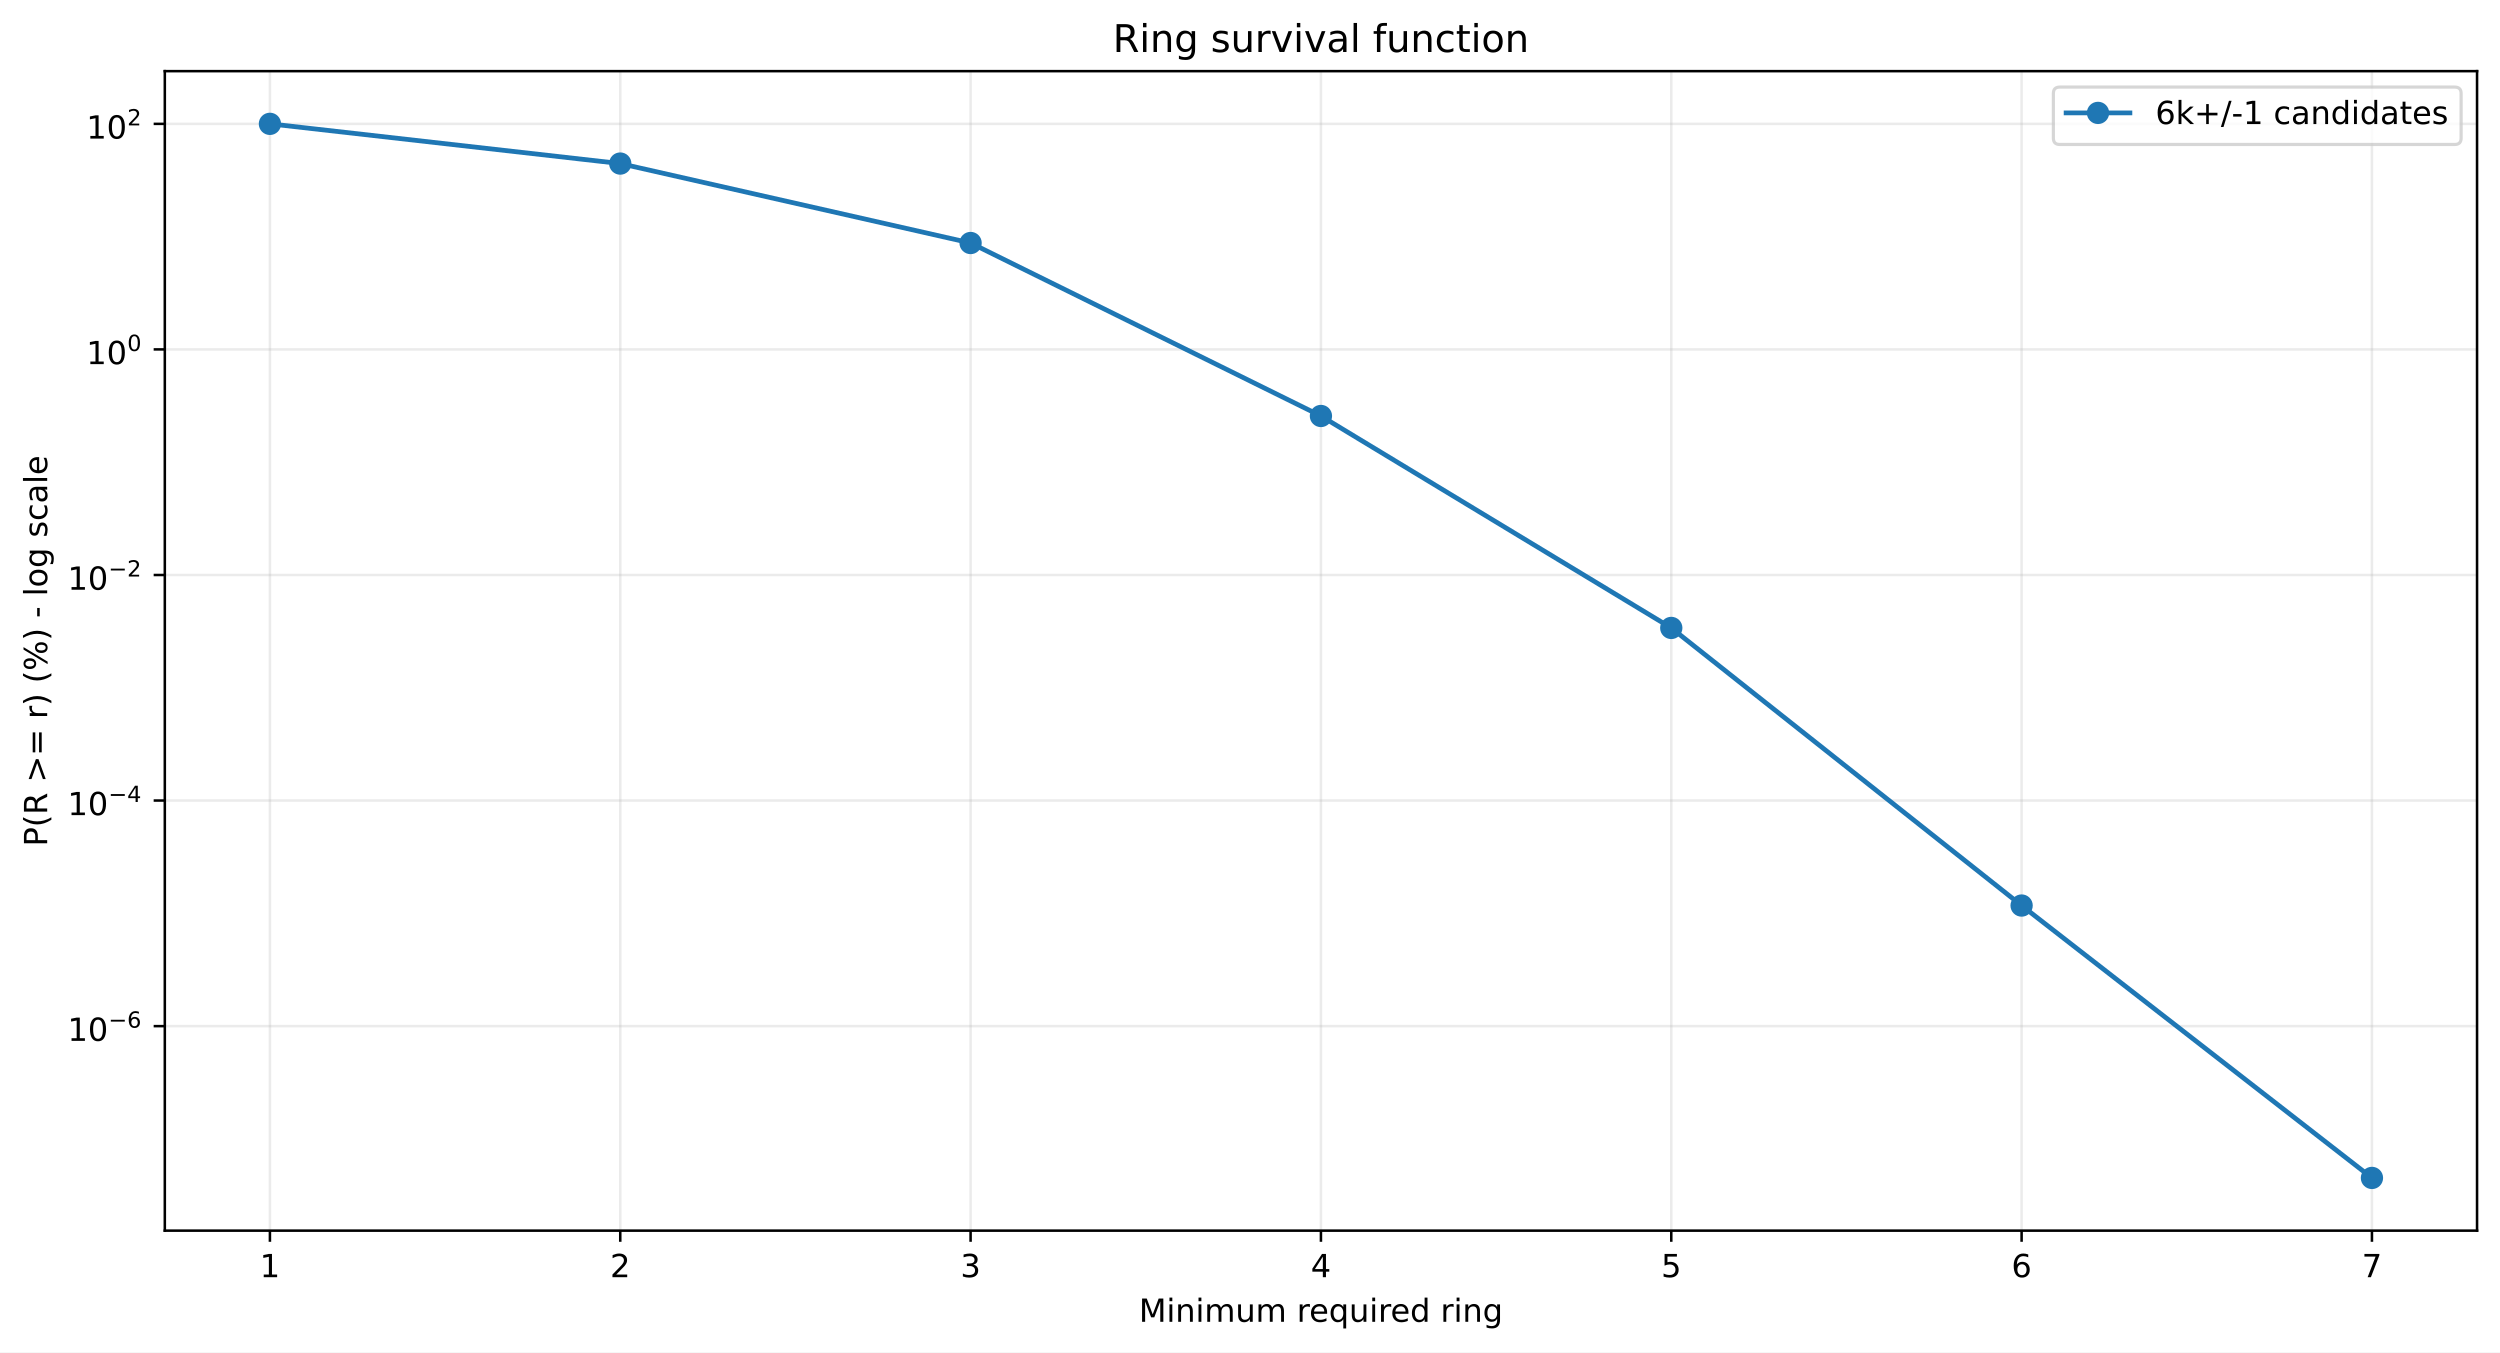
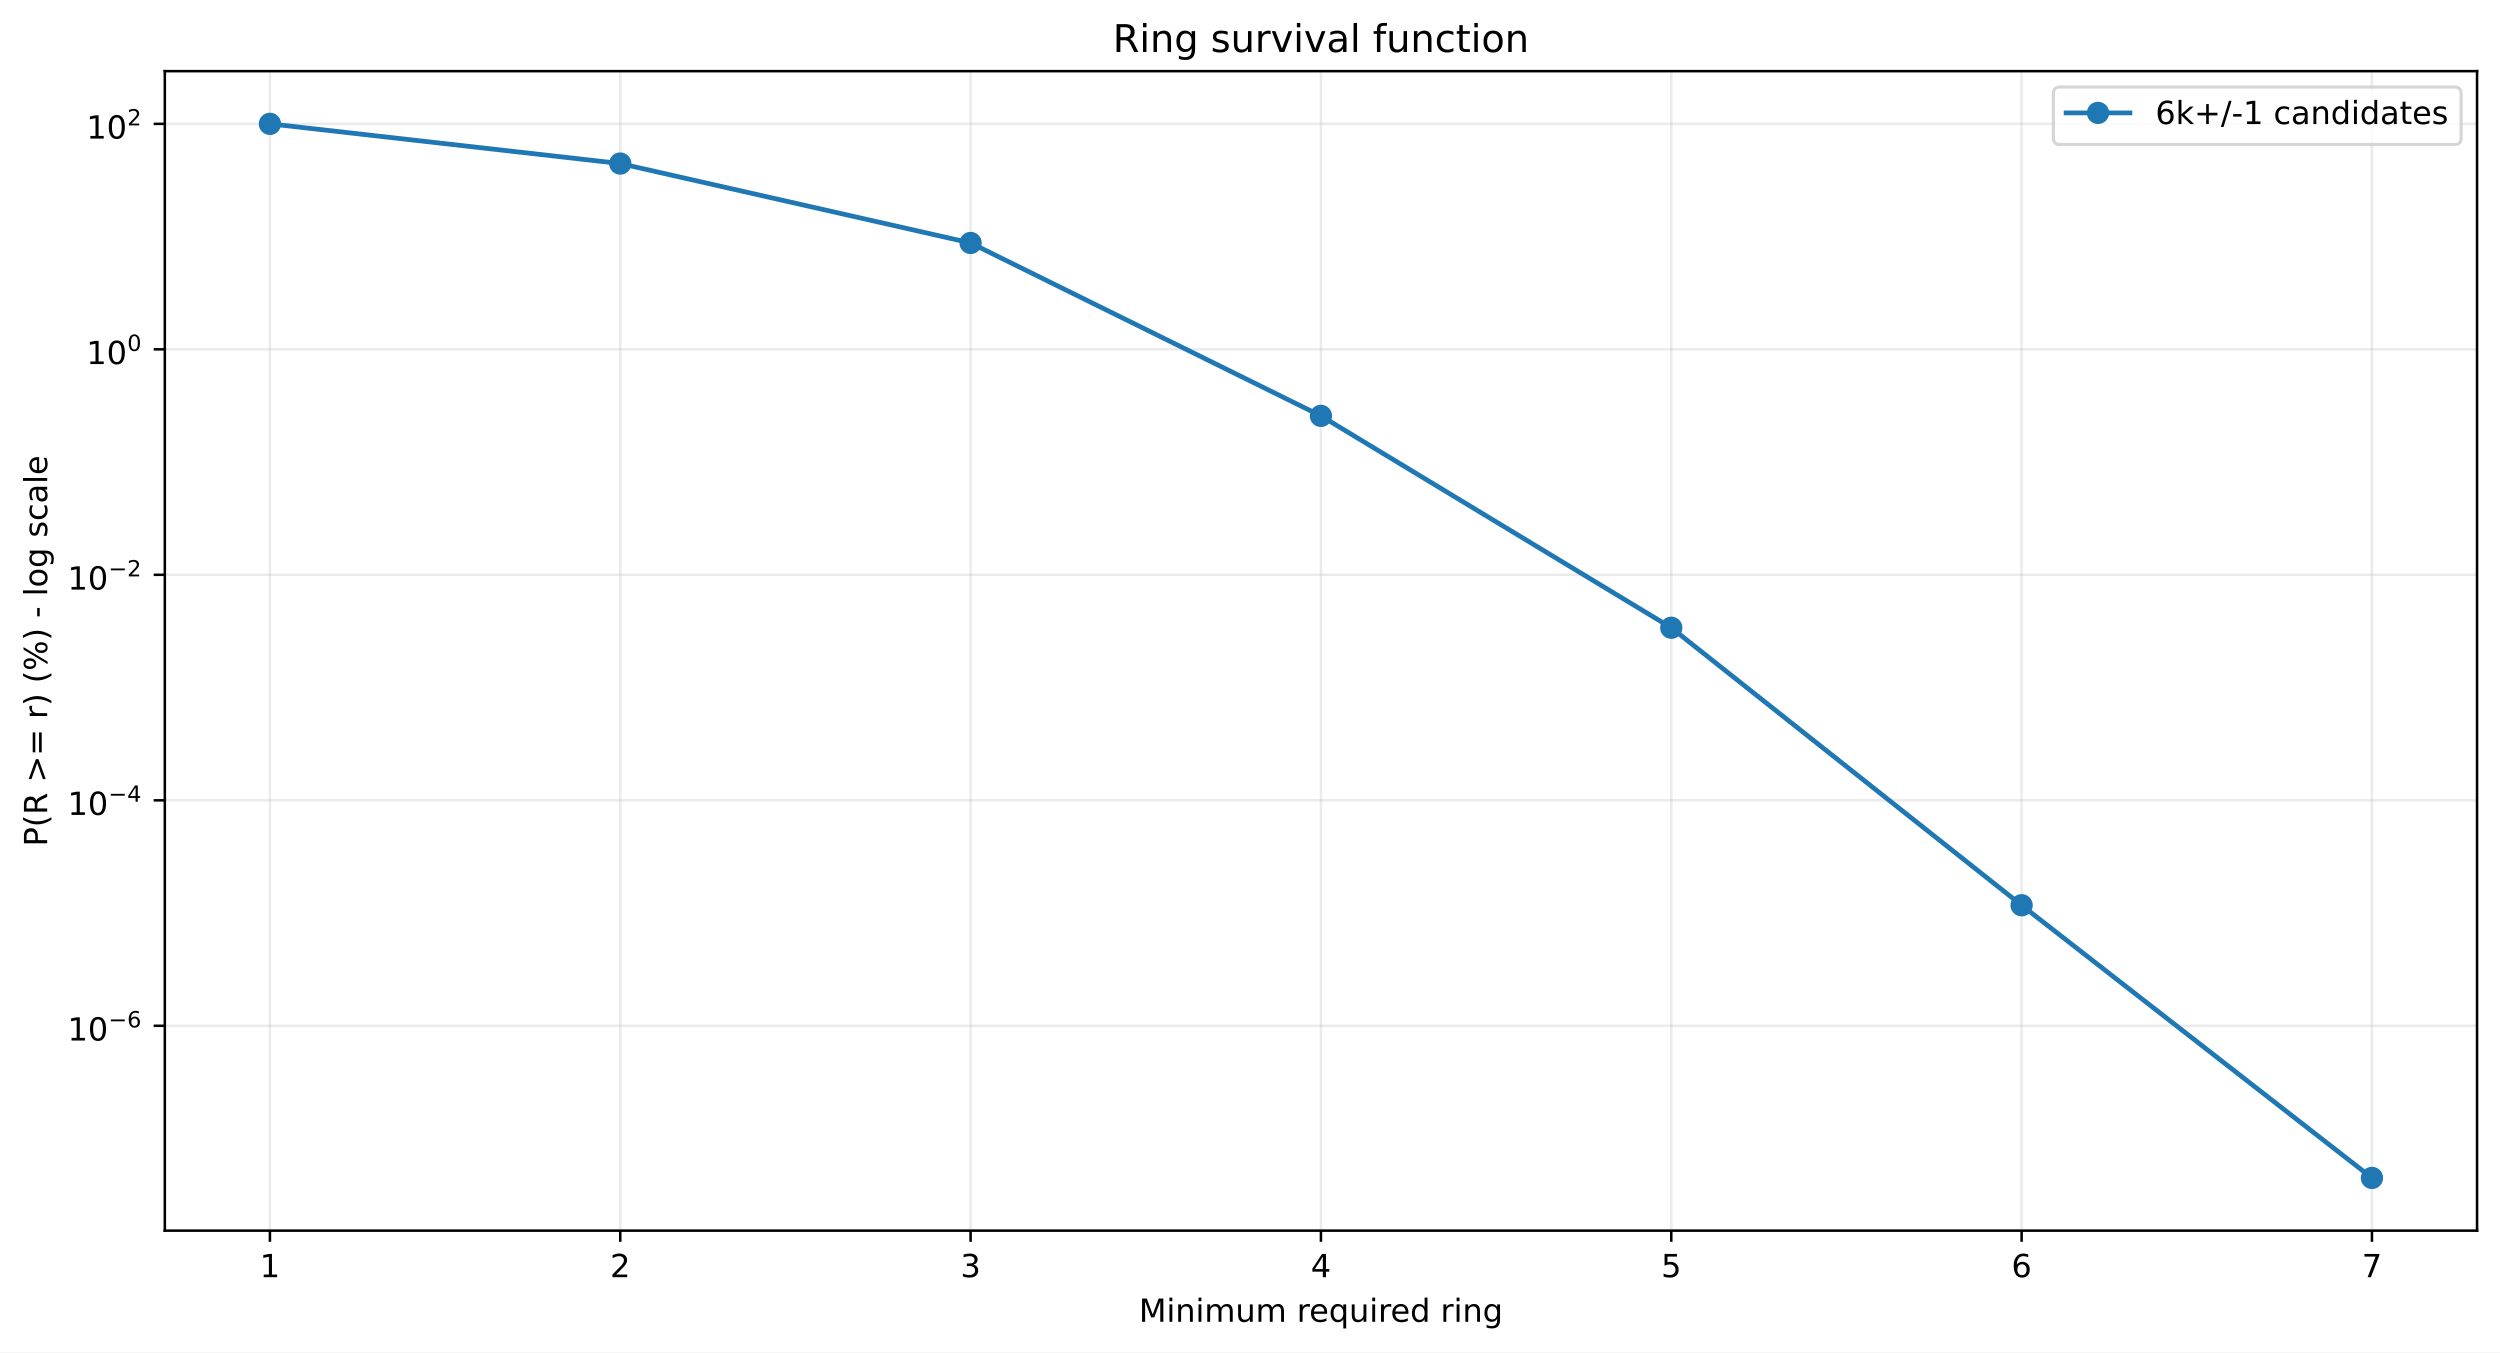
<svg xmlns="http://www.w3.org/2000/svg" xmlns:xlink="http://www.w3.org/1999/xlink" width="784.218pt" height="424.237pt" viewBox="0 0 784.218 424.237" version="1.1">
  <defs>
    <style type="text/css">*{stroke-linejoin: round; stroke-linecap: butt}</style>
  </defs>
  <g id="figure_1">
    <g id="patch_1">
      <path d="M 0 424.237  L 784.218 424.237  L 784.218 0  L 0 0  z " style="fill: #ffffff" />
    </g>
    <g id="axes_1">
      <g id="patch_2">
        <path d="M 51.701 386.036  L 777.018 386.036  L 777.018 22.318  L 51.701 22.318  z " style="fill: #ffffff" />
      </g>
      <g id="matplotlib.axis_1">
        <g id="xtick_1">
          <g id="line2d_1">
-             <path d="M 84.67 386.036  L 84.67 22.318  " clip-path="url(#p862780c902)" style="fill: none; stroke: #b0b0b0; stroke-opacity: 0.25; stroke-width: 0.8; stroke-linecap: square" />
+             <path d="M 84.67 386.036  L 84.67 22.318  " clip-path="url(#p11da88a8b2)" style="fill: none; stroke: #b0b0b0; stroke-opacity: 0.25; stroke-width: 0.8; stroke-linecap: square" />
          </g>
          <g id="line2d_2">
            <defs>
-               <path id="m7a3432bcb8" d="M 0 0  L 0 3.5  " style="stroke: #000000; stroke-width: 0.8" />
+               <path id="m9d808eaa3d" d="M 0 0  L 0 3.5  " style="stroke: #000000; stroke-width: 0.8" />
            </defs>
            <g>
-               <use xlink:href="#m7a3432bcb8" x="84.67" y="386.036" style="stroke: #000000; stroke-width: 0.8" />
+               <use xlink:href="#m9d808eaa3d" x="84.67" y="386.036" style="stroke: #000000; stroke-width: 0.8" />
            </g>
          </g>
          <g id="text_1">
            <g transform="translate(81.48852 400.6334) scale(0.1 -0.1)">
              <defs>
                <path id="DejaVuSans-14" d="M 794 531  L 1825 531  L 1825 4091  L 703 3866  L 703 4441  L 1819 4666  L 2450 4666  L 2450 531  L 3481 531  L 3481 0  L 794 0  L 794 531  z " transform="scale(0.015625)" />
              </defs>
              <use xlink:href="#DejaVuSans-14" />
            </g>
          </g>
        </g>
        <g id="xtick_2">
          <g id="line2d_3">
-             <path d="M 194.566 386.036  L 194.566 22.318  " clip-path="url(#p862780c902)" style="fill: none; stroke: #b0b0b0; stroke-opacity: 0.25; stroke-width: 0.8; stroke-linecap: square" />
+             <path d="M 194.566 386.036  L 194.566 22.318  " clip-path="url(#p11da88a8b2)" style="fill: none; stroke: #b0b0b0; stroke-opacity: 0.25; stroke-width: 0.8; stroke-linecap: square" />
          </g>
          <g id="line2d_4">
            <g>
-               <use xlink:href="#m7a3432bcb8" x="194.566" y="386.036" style="stroke: #000000; stroke-width: 0.8" />
+               <use xlink:href="#m9d808eaa3d" x="194.566" y="386.036" style="stroke: #000000; stroke-width: 0.8" />
            </g>
          </g>
          <g id="text_2">
            <g transform="translate(191.3851 400.6334) scale(0.1 -0.1)">
              <defs>
                <path id="DejaVuSans-15" d="M 1228 531  L 3431 531  L 3431 0  L 469 0  L 469 531  Q 828 903 1448 1529  Q 2069 2156 2228 2338  Q 2531 2678 2651 2914  Q 2772 3150 2772 3378  Q 2772 3750 2511 3984  Q 2250 4219 1831 4219  Q 1534 4219 1204 4116  Q 875 4013 500 3803  L 500 4441  Q 881 4594 1212 4672  Q 1544 4750 1819 4750  Q 2544 4750 2975 4387  Q 3406 4025 3406 3419  Q 3406 3131 3298 2873  Q 3191 2616 2906 2266  Q 2828 2175 2409 1742  Q 1991 1309 1228 531  z " transform="scale(0.015625)" />
              </defs>
              <use xlink:href="#DejaVuSans-15" />
            </g>
          </g>
        </g>
        <g id="xtick_3">
          <g id="line2d_5">
-             <path d="M 304.463 386.036  L 304.463 22.318  " clip-path="url(#p862780c902)" style="fill: none; stroke: #b0b0b0; stroke-opacity: 0.25; stroke-width: 0.8; stroke-linecap: square" />
+             <path d="M 304.463 386.036  L 304.463 22.318  " clip-path="url(#p11da88a8b2)" style="fill: none; stroke: #b0b0b0; stroke-opacity: 0.25; stroke-width: 0.8; stroke-linecap: square" />
          </g>
          <g id="line2d_6">
            <g>
-               <use xlink:href="#m7a3432bcb8" x="304.463" y="386.036" style="stroke: #000000; stroke-width: 0.8" />
+               <use xlink:href="#m9d808eaa3d" x="304.463" y="386.036" style="stroke: #000000; stroke-width: 0.8" />
            </g>
          </g>
          <g id="text_3">
            <g transform="translate(301.2817 400.6334) scale(0.1 -0.1)">
              <defs>
                <path id="DejaVuSans-16" d="M 2597 2516  Q 3050 2419 3304 2112  Q 3559 1806 3559 1356  Q 3559 666 3084 287  Q 2609 -91 1734 -91  Q 1441 -91 1130 -33  Q 819 25 488 141  L 488 750  Q 750 597 1062 519  Q 1375 441 1716 441  Q 2309 441 2620 675  Q 2931 909 2931 1356  Q 2931 1769 2642 2001  Q 2353 2234 1838 2234  L 1294 2234  L 1294 2753  L 1863 2753  Q 2328 2753 2575 2939  Q 2822 3125 2822 3475  Q 2822 3834 2567 4026  Q 2313 4219 1838 4219  Q 1578 4219 1281 4162  Q 984 4106 628 3988  L 628 4550  Q 988 4650 1302 4700  Q 1616 4750 1894 4750  Q 2613 4750 3031 4423  Q 3450 4097 3450 3541  Q 3450 3153 3228 2886  Q 3006 2619 2597 2516  z " transform="scale(0.015625)" />
              </defs>
              <use xlink:href="#DejaVuSans-16" />
            </g>
          </g>
        </g>
        <g id="xtick_4">
          <g id="line2d_7">
-             <path d="M 414.36 386.036  L 414.36 22.318  " clip-path="url(#p862780c902)" style="fill: none; stroke: #b0b0b0; stroke-opacity: 0.25; stroke-width: 0.8; stroke-linecap: square" />
+             <path d="M 414.36 386.036  L 414.36 22.318  " clip-path="url(#p11da88a8b2)" style="fill: none; stroke: #b0b0b0; stroke-opacity: 0.25; stroke-width: 0.8; stroke-linecap: square" />
          </g>
          <g id="line2d_8">
            <g>
-               <use xlink:href="#m7a3432bcb8" x="414.36" y="386.036" style="stroke: #000000; stroke-width: 0.8" />
+               <use xlink:href="#m9d808eaa3d" x="414.36" y="386.036" style="stroke: #000000; stroke-width: 0.8" />
            </g>
          </g>
          <g id="text_4">
            <g transform="translate(411.1784 400.6334) scale(0.1 -0.1)">
              <defs>
                <path id="DejaVuSans-17" d="M 2419 4116  L 825 1625  L 2419 1625  L 2419 4116  z M 2253 4666  L 3047 4666  L 3047 1625  L 3713 1625  L 3713 1100  L 3047 1100  L 3047 0  L 2419 0  L 2419 1100  L 313 1100  L 313 1709  L 2253 4666  z " transform="scale(0.015625)" />
              </defs>
              <use xlink:href="#DejaVuSans-17" />
            </g>
          </g>
        </g>
        <g id="xtick_5">
          <g id="line2d_9">
-             <path d="M 524.256 386.036  L 524.256 22.318  " clip-path="url(#p862780c902)" style="fill: none; stroke: #b0b0b0; stroke-opacity: 0.25; stroke-width: 0.8; stroke-linecap: square" />
+             <path d="M 524.256 386.036  L 524.256 22.318  " clip-path="url(#p11da88a8b2)" style="fill: none; stroke: #b0b0b0; stroke-opacity: 0.25; stroke-width: 0.8; stroke-linecap: square" />
          </g>
          <g id="line2d_10">
            <g>
-               <use xlink:href="#m7a3432bcb8" x="524.256" y="386.036" style="stroke: #000000; stroke-width: 0.8" />
+               <use xlink:href="#m9d808eaa3d" x="524.256" y="386.036" style="stroke: #000000; stroke-width: 0.8" />
            </g>
          </g>
          <g id="text_5">
            <g transform="translate(521.075 400.6334) scale(0.1 -0.1)">
              <defs>
                <path id="DejaVuSans-18" d="M 691 4666  L 3169 4666  L 3169 4134  L 1269 4134  L 1269 2991  Q 1406 3038 1543 3061  Q 1681 3084 1819 3084  Q 2600 3084 3056 2656  Q 3513 2228 3513 1497  Q 3513 744 3044 326  Q 2575 -91 1722 -91  Q 1428 -91 1123 -41  Q 819 9 494 109  L 494 744  Q 775 591 1075 516  Q 1375 441 1709 441  Q 2250 441 2565 725  Q 2881 1009 2881 1497  Q 2881 1984 2565 2268  Q 2250 2553 1709 2553  Q 1456 2553 1204 2497  Q 953 2441 691 2322  L 691 4666  z " transform="scale(0.015625)" />
              </defs>
              <use xlink:href="#DejaVuSans-18" />
            </g>
          </g>
        </g>
        <g id="xtick_6">
          <g id="line2d_11">
-             <path d="M 634.153 386.036  L 634.153 22.318  " clip-path="url(#p862780c902)" style="fill: none; stroke: #b0b0b0; stroke-opacity: 0.25; stroke-width: 0.8; stroke-linecap: square" />
+             <path d="M 634.153 386.036  L 634.153 22.318  " clip-path="url(#p11da88a8b2)" style="fill: none; stroke: #b0b0b0; stroke-opacity: 0.25; stroke-width: 0.8; stroke-linecap: square" />
          </g>
          <g id="line2d_12">
            <g>
-               <use xlink:href="#m7a3432bcb8" x="634.153" y="386.036" style="stroke: #000000; stroke-width: 0.8" />
+               <use xlink:href="#m9d808eaa3d" x="634.153" y="386.036" style="stroke: #000000; stroke-width: 0.8" />
            </g>
          </g>
          <g id="text_6">
            <g transform="translate(630.9716 400.6334) scale(0.1 -0.1)">
              <defs>
                <path id="DejaVuSans-19" d="M 2113 2584  Q 1688 2584 1439 2293  Q 1191 2003 1191 1497  Q 1191 994 1439 701  Q 1688 409 2113 409  Q 2538 409 2786 701  Q 3034 994 3034 1497  Q 3034 2003 2786 2293  Q 2538 2584 2113 2584  z M 3366 4563  L 3366 3988  Q 3128 4100 2886 4159  Q 2644 4219 2406 4219  Q 1781 4219 1451 3797  Q 1122 3375 1075 2522  Q 1259 2794 1537 2939  Q 1816 3084 2150 3084  Q 2853 3084 3261 2657  Q 3669 2231 3669 1497  Q 3669 778 3244 343  Q 2819 -91 2113 -91  Q 1303 -91 875 529  Q 447 1150 447 2328  Q 447 3434 972 4092  Q 1497 4750 2381 4750  Q 2619 4750 2861 4703  Q 3103 4656 3366 4563  z " transform="scale(0.015625)" />
              </defs>
              <use xlink:href="#DejaVuSans-19" />
            </g>
          </g>
        </g>
        <g id="xtick_7">
          <g id="line2d_13">
-             <path d="M 744.049 386.036  L 744.049 22.318  " clip-path="url(#p862780c902)" style="fill: none; stroke: #b0b0b0; stroke-opacity: 0.25; stroke-width: 0.8; stroke-linecap: square" />
+             <path d="M 744.049 386.036  L 744.049 22.318  " clip-path="url(#p11da88a8b2)" style="fill: none; stroke: #b0b0b0; stroke-opacity: 0.25; stroke-width: 0.8; stroke-linecap: square" />
          </g>
          <g id="line2d_14">
            <g>
-               <use xlink:href="#m7a3432bcb8" x="744.049" y="386.036" style="stroke: #000000; stroke-width: 0.8" />
+               <use xlink:href="#m9d808eaa3d" x="744.049" y="386.036" style="stroke: #000000; stroke-width: 0.8" />
            </g>
          </g>
          <g id="text_7">
            <g transform="translate(740.8682 400.6334) scale(0.1 -0.1)">
              <defs>
                <path id="DejaVuSans-1a" d="M 525 4666  L 3525 4666  L 3525 4397  L 1831 0  L 1172 0  L 2766 4134  L 525 4134  L 525 4666  z " transform="scale(0.015625)" />
              </defs>
              <use xlink:href="#DejaVuSans-1a" />
            </g>
          </g>
        </g>
        <g id="text_8">
          <g transform="translate(357.2737 414.6342) scale(0.1 -0.1)">
            <defs>
              <path id="DejaVuSans-30" d="M 628 4666  L 1569 4666  L 2759 1491  L 3956 4666  L 4897 4666  L 4897 0  L 4281 0  L 4281 4097  L 3078 897  L 2444 897  L 1241 4097  L 1241 0  L 628 0  L 628 4666  z " transform="scale(0.015625)" />
              <path id="DejaVuSans-4c" d="M 603 3500  L 1178 3500  L 1178 0  L 603 0  L 603 3500  z M 603 4863  L 1178 4863  L 1178 4134  L 603 4134  L 603 4863  z " transform="scale(0.015625)" />
              <path id="DejaVuSans-51" d="M 3513 2113  L 3513 0  L 2938 0  L 2938 2094  Q 2938 2591 2744 2837  Q 2550 3084 2163 3084  Q 1697 3084 1428 2787  Q 1159 2491 1159 1978  L 1159 0  L 581 0  L 581 3500  L 1159 3500  L 1159 2956  Q 1366 3272 1645 3428  Q 1925 3584 2291 3584  Q 2894 3584 3203 3211  Q 3513 2838 3513 2113  z " transform="scale(0.015625)" />
              <path id="DejaVuSans-50" d="M 3328 2828  Q 3544 3216 3844 3400  Q 4144 3584 4550 3584  Q 5097 3584 5394 3201  Q 5691 2819 5691 2113  L 5691 0  L 5113 0  L 5113 2094  Q 5113 2597 4934 2840  Q 4756 3084 4391 3084  Q 3944 3084 3684 2787  Q 3425 2491 3425 1978  L 3425 0  L 2847 0  L 2847 2094  Q 2847 2600 2669 2842  Q 2491 3084 2119 3084  Q 1678 3084 1418 2786  Q 1159 2488 1159 1978  L 1159 0  L 581 0  L 581 3500  L 1159 3500  L 1159 2956  Q 1356 3278 1631 3431  Q 1906 3584 2284 3584  Q 2666 3584 2933 3390  Q 3200 3197 3328 2828  z " transform="scale(0.015625)" />
              <path id="DejaVuSans-58" d="M 544 1381  L 544 3500  L 1119 3500  L 1119 1403  Q 1119 906 1312 657  Q 1506 409 1894 409  Q 2359 409 2629 706  Q 2900 1003 2900 1516  L 2900 3500  L 3475 3500  L 3475 0  L 2900 0  L 2900 538  Q 2691 219 2414 64  Q 2138 -91 1772 -91  Q 1169 -91 856 284  Q 544 659 544 1381  z M 1991 3584  L 1991 3584  z " transform="scale(0.015625)" />
              <path id="DejaVuSans-3" transform="scale(0.015625)" />
              <path id="DejaVuSans-55" d="M 2631 2963  Q 2534 3019 2420 3045  Q 2306 3072 2169 3072  Q 1681 3072 1420 2755  Q 1159 2438 1159 1844  L 1159 0  L 581 0  L 581 3500  L 1159 3500  L 1159 2956  Q 1341 3275 1631 3429  Q 1922 3584 2338 3584  Q 2397 3584 2469 3576  Q 2541 3569 2628 3553  L 2631 2963  z " transform="scale(0.015625)" />
              <path id="DejaVuSans-48" d="M 3597 1894  L 3597 1613  L 953 1613  Q 991 1019 1311 708  Q 1631 397 2203 397  Q 2534 397 2845 478  Q 3156 559 3463 722  L 3463 178  Q 3153 47 2828 -22  Q 2503 -91 2169 -91  Q 1331 -91 842 396  Q 353 884 353 1716  Q 353 2575 817 3079  Q 1281 3584 2069 3584  Q 2775 3584 3186 3129  Q 3597 2675 3597 1894  z M 3022 2063  Q 3016 2534 2758 2815  Q 2500 3097 2075 3097  Q 1594 3097 1305 2825  Q 1016 2553 972 2059  L 3022 2063  z " transform="scale(0.015625)" />
              <path id="DejaVuSans-54" d="M 947 1747  Q 947 1113 1208 752  Q 1469 391 1925 391  Q 2381 391 2643 752  Q 2906 1113 2906 1747  Q 2906 2381 2643 2742  Q 2381 3103 1925 3103  Q 1469 3103 1208 2742  Q 947 2381 947 1747  z M 2906 525  Q 2725 213 2448 61  Q 2172 -91 1784 -91  Q 1150 -91 751 415  Q 353 922 353 1747  Q 353 2572 751 3078  Q 1150 3584 1784 3584  Q 2172 3584 2448 3432  Q 2725 3281 2906 2969  L 2906 3500  L 3481 3500  L 3481 -1331  L 2906 -1331  L 2906 525  z " transform="scale(0.015625)" />
              <path id="DejaVuSans-47" d="M 2906 2969  L 2906 4863  L 3481 4863  L 3481 0  L 2906 0  L 2906 525  Q 2725 213 2448 61  Q 2172 -91 1784 -91  Q 1150 -91 751 415  Q 353 922 353 1747  Q 353 2572 751 3078  Q 1150 3584 1784 3584  Q 2172 3584 2448 3432  Q 2725 3281 2906 2969  z M 947 1747  Q 947 1113 1208 752  Q 1469 391 1925 391  Q 2381 391 2643 752  Q 2906 1113 2906 1747  Q 2906 2381 2643 2742  Q 2381 3103 1925 3103  Q 1469 3103 1208 2742  Q 947 2381 947 1747  z " transform="scale(0.015625)" />
              <path id="DejaVuSans-4a" d="M 2906 1791  Q 2906 2416 2648 2759  Q 2391 3103 1925 3103  Q 1463 3103 1205 2759  Q 947 2416 947 1791  Q 947 1169 1205 825  Q 1463 481 1925 481  Q 2391 481 2648 825  Q 2906 1169 2906 1791  z M 3481 434  Q 3481 -459 3084 -895  Q 2688 -1331 1869 -1331  Q 1566 -1331 1297 -1286  Q 1028 -1241 775 -1147  L 775 -588  Q 1028 -725 1275 -790  Q 1522 -856 1778 -856  Q 2344 -856 2625 -561  Q 2906 -266 2906 331  L 2906 616  Q 2728 306 2450 153  Q 2172 0 1784 0  Q 1141 0 747 490  Q 353 981 353 1791  Q 353 2603 747 3093  Q 1141 3584 1784 3584  Q 2172 3584 2450 3431  Q 2728 3278 2906 2969  L 2906 3500  L 3481 3500  L 3481 434  z " transform="scale(0.015625)" />
            </defs>
            <use xlink:href="#DejaVuSans-30" />
            <use xlink:href="#DejaVuSans-4c" transform="translate(86.28125 0)" />
            <use xlink:href="#DejaVuSans-51" transform="translate(114.0625 0)" />
            <use xlink:href="#DejaVuSans-4c" transform="translate(177.4375 0)" />
            <use xlink:href="#DejaVuSans-50" transform="translate(205.2188 0)" />
            <use xlink:href="#DejaVuSans-58" transform="translate(302.625 0)" />
            <use xlink:href="#DejaVuSans-50" transform="translate(366 0)" />
            <use xlink:href="#DejaVuSans-3" transform="translate(463.4062 0)" />
            <use xlink:href="#DejaVuSans-55" transform="translate(495.1875 0)" />
            <use xlink:href="#DejaVuSans-48" transform="translate(534.0938 0)" />
            <use xlink:href="#DejaVuSans-54" transform="translate(595.625 0)" />
            <use xlink:href="#DejaVuSans-58" transform="translate(659.1094 0)" />
            <use xlink:href="#DejaVuSans-4c" transform="translate(722.4844 0)" />
            <use xlink:href="#DejaVuSans-55" transform="translate(750.2656 0)" />
            <use xlink:href="#DejaVuSans-48" transform="translate(789.1719 0)" />
            <use xlink:href="#DejaVuSans-47" transform="translate(850.7031 0)" />
            <use xlink:href="#DejaVuSans-3" transform="translate(914.1875 0)" />
            <use xlink:href="#DejaVuSans-55" transform="translate(945.9688 0)" />
            <use xlink:href="#DejaVuSans-4c" transform="translate(987.0781 0)" />
            <use xlink:href="#DejaVuSans-51" transform="translate(1014.859 0)" />
            <use xlink:href="#DejaVuSans-4a" transform="translate(1078.234 0)" />
          </g>
        </g>
      </g>
      <g id="matplotlib.axis_2">
        <g id="ytick_1">
          <g id="line2d_15">
-             <path d="M 51.701 321.878  L 777.018 321.878  " clip-path="url(#p862780c902)" style="fill: none; stroke: #b0b0b0; stroke-opacity: 0.25; stroke-width: 0.8; stroke-linecap: square" />
+             <path d="M 51.701 321.779  L 777.018 321.779  " clip-path="url(#p11da88a8b2)" style="fill: none; stroke: #b0b0b0; stroke-opacity: 0.25; stroke-width: 0.8; stroke-linecap: square" />
          </g>
          <g id="line2d_16">
            <defs>
-               <path id="m0102961bd1" d="M 0 0  L -3.5 0  " style="stroke: #000000; stroke-width: 0.8" />
+               <path id="mb562bc1700" d="M 0 0  L -3.5 0  " style="stroke: #000000; stroke-width: 0.8" />
            </defs>
            <g>
-               <use xlink:href="#m0102961bd1" x="51.701" y="321.878" style="stroke: #000000; stroke-width: 0.8" />
+               <use xlink:href="#mb562bc1700" x="51.701" y="321.779" style="stroke: #000000; stroke-width: 0.8" />
            </g>
          </g>
          <g id="text_9">
-             <g transform="translate(21.20078 326.5775) scale(0.1 -0.1)">
+             <g transform="translate(21.20078 326.4793) scale(0.1 -0.1)">
              <defs>
                <path id="DejaVuSans-13" d="M 2034 4250  Q 1547 4250 1301 3770  Q 1056 3291 1056 2328  Q 1056 1369 1301 889  Q 1547 409 2034 409  Q 2525 409 2770 889  Q 3016 1369 3016 2328  Q 3016 3291 2770 3770  Q 2525 4250 2034 4250  z M 2034 4750  Q 2819 4750 3233 4129  Q 3647 3509 3647 2328  Q 3647 1150 3233 529  Q 2819 -91 2034 -91  Q 1250 -91 836 529  Q 422 1150 422 2328  Q 422 3509 836 4129  Q 1250 4750 2034 4750  z " transform="scale(0.015625)" />
                <path id="DejaVuSans-c9c" d="M 678 2272  L 4684 2272  L 4684 1741  L 678 1741  L 678 2272  z " transform="scale(0.015625)" />
              </defs>
              <use xlink:href="#DejaVuSans-14" transform="translate(0 0.746875)" />
              <use xlink:href="#DejaVuSans-13" transform="translate(63.62305 0.746875)" />
              <use xlink:href="#DejaVuSans-c9c" transform="translate(128.2031 42.04688) scale(0.7)" />
              <use xlink:href="#DejaVuSans-19" transform="translate(186.8555 42.04688) scale(0.7)" />
            </g>
          </g>
        </g>
        <g id="ytick_2">
          <g id="line2d_17">
-             <path d="M 51.701 251.121  L 777.018 251.121  " clip-path="url(#p862780c902)" style="fill: none; stroke: #b0b0b0; stroke-opacity: 0.25; stroke-width: 0.8; stroke-linecap: square" />
+             <path d="M 51.701 251.047  L 777.018 251.047  " clip-path="url(#p11da88a8b2)" style="fill: none; stroke: #b0b0b0; stroke-opacity: 0.25; stroke-width: 0.8; stroke-linecap: square" />
          </g>
          <g id="line2d_18">
            <g>
-               <use xlink:href="#m0102961bd1" x="51.701" y="251.121" style="stroke: #000000; stroke-width: 0.8" />
+               <use xlink:href="#mb562bc1700" x="51.701" y="251.047" style="stroke: #000000; stroke-width: 0.8" />
            </g>
          </g>
          <g id="text_10">
-             <g transform="translate(21.20078 255.7708) scale(0.1 -0.1)">
+             <g transform="translate(21.20078 255.6971) scale(0.1 -0.1)">
              <use xlink:href="#DejaVuSans-14" transform="translate(0 0.665625)" />
              <use xlink:href="#DejaVuSans-13" transform="translate(63.62305 0.665625)" />
              <use xlink:href="#DejaVuSans-c9c" transform="translate(128.2031 41.96563) scale(0.7)" />
              <use xlink:href="#DejaVuSans-17" transform="translate(186.8555 41.96563) scale(0.7)" />
            </g>
          </g>
        </g>
        <g id="ytick_3">
          <g id="line2d_19">
-             <path d="M 51.701 180.364  L 777.018 180.364  " clip-path="url(#p862780c902)" style="fill: none; stroke: #b0b0b0; stroke-opacity: 0.25; stroke-width: 0.8; stroke-linecap: square" />
+             <path d="M 51.701 180.315  L 777.018 180.315  " clip-path="url(#p11da88a8b2)" style="fill: none; stroke: #b0b0b0; stroke-opacity: 0.25; stroke-width: 0.8; stroke-linecap: square" />
          </g>
          <g id="line2d_20">
            <g>
-               <use xlink:href="#m0102961bd1" x="51.701" y="180.364" style="stroke: #000000; stroke-width: 0.8" />
+               <use xlink:href="#mb562bc1700" x="51.701" y="180.315" style="stroke: #000000; stroke-width: 0.8" />
            </g>
          </g>
          <g id="text_11">
-             <g transform="translate(21.20078 185.0641) scale(0.1 -0.1)">
+             <g transform="translate(21.20078 185.015) scale(0.1 -0.1)">
              <use xlink:href="#DejaVuSans-14" transform="translate(0 0.746875)" />
              <use xlink:href="#DejaVuSans-13" transform="translate(63.62305 0.746875)" />
              <use xlink:href="#DejaVuSans-c9c" transform="translate(128.2031 42.04688) scale(0.7)" />
              <use xlink:href="#DejaVuSans-15" transform="translate(186.8555 42.04688) scale(0.7)" />
            </g>
          </g>
        </g>
        <g id="ytick_4">
          <g id="line2d_21">
-             <path d="M 51.701 109.607  L 777.018 109.607  " clip-path="url(#p862780c902)" style="fill: none; stroke: #b0b0b0; stroke-opacity: 0.25; stroke-width: 0.8; stroke-linecap: square" />
+             <path d="M 51.701 109.583  L 777.018 109.583  " clip-path="url(#p11da88a8b2)" style="fill: none; stroke: #b0b0b0; stroke-opacity: 0.25; stroke-width: 0.8; stroke-linecap: square" />
          </g>
          <g id="line2d_22">
            <g>
-               <use xlink:href="#m0102961bd1" x="51.701" y="109.607" style="stroke: #000000; stroke-width: 0.8" />
+               <use xlink:href="#mb562bc1700" x="51.701" y="109.583" style="stroke: #000000; stroke-width: 0.8" />
            </g>
          </g>
          <g id="text_12">
-             <g transform="translate(27.10078 114.3074) scale(0.1 -0.1)">
+             <g transform="translate(27.10078 114.2829) scale(0.1 -0.1)">
              <use xlink:href="#DejaVuSans-14" transform="translate(0 0.746875)" />
              <use xlink:href="#DejaVuSans-13" transform="translate(63.62305 0.746875)" />
              <use xlink:href="#DejaVuSans-13" transform="translate(128.2031 42.04688) scale(0.7)" />
            </g>
          </g>
        </g>
        <g id="ytick_5">
          <g id="line2d_23">
-             <path d="M 51.701 38.851  L 777.018 38.851  " clip-path="url(#p862780c902)" style="fill: none; stroke: #b0b0b0; stroke-opacity: 0.25; stroke-width: 0.8; stroke-linecap: square" />
+             <path d="M 51.701 38.851  L 777.018 38.851  " clip-path="url(#p11da88a8b2)" style="fill: none; stroke: #b0b0b0; stroke-opacity: 0.25; stroke-width: 0.8; stroke-linecap: square" />
          </g>
          <g id="line2d_24">
            <g>
-               <use xlink:href="#m0102961bd1" x="51.701" y="38.851" style="stroke: #000000; stroke-width: 0.8" />
+               <use xlink:href="#mb562bc1700" x="51.701" y="38.851" style="stroke: #000000; stroke-width: 0.8" />
            </g>
          </g>
          <g id="text_13">
            <g transform="translate(27.10078 43.55075) scale(0.1 -0.1)">
              <use xlink:href="#DejaVuSans-14" transform="translate(0 0.746875)" />
              <use xlink:href="#DejaVuSans-13" transform="translate(63.62305 0.746875)" />
              <use xlink:href="#DejaVuSans-15" transform="translate(128.2031 42.04688) scale(0.7)" />
            </g>
          </g>
        </g>
        <g id="text_14">
          <g transform="translate(14.79844 265.4996) rotate(-90) scale(0.1 -0.1)">
            <defs>
              <path id="DejaVuSans-33" d="M 1259 4147  L 1259 2394  L 2053 2394  Q 2494 2394 2734 2622  Q 2975 2850 2975 3272  Q 2975 3691 2734 3919  Q 2494 4147 2053 4147  L 1259 4147  z M 628 4666  L 2053 4666  Q 2838 4666 3239 4311  Q 3641 3956 3641 3272  Q 3641 2581 3239 2228  Q 2838 1875 2053 1875  L 1259 1875  L 1259 0  L 628 0  L 628 4666  z " transform="scale(0.015625)" />
              <path id="DejaVuSans-b" d="M 1984 4856  Q 1566 4138 1362 3434  Q 1159 2731 1159 2009  Q 1159 1288 1364 580  Q 1569 -128 1984 -844  L 1484 -844  Q 1016 -109 783 600  Q 550 1309 550 2009  Q 550 2706 781 3412  Q 1013 4119 1484 4856  L 1984 4856  z " transform="scale(0.015625)" />
              <path id="DejaVuSans-35" d="M 2841 2188  Q 3044 2119 3236 1894  Q 3428 1669 3622 1275  L 4263 0  L 3584 0  L 2988 1197  Q 2756 1666 2539 1819  Q 2322 1972 1947 1972  L 1259 1972  L 1259 0  L 628 0  L 628 4666  L 2053 4666  Q 2853 4666 3247 4331  Q 3641 3997 3641 3322  Q 3641 2881 3436 2590  Q 3231 2300 2841 2188  z M 1259 4147  L 1259 2491  L 2053 2491  Q 2509 2491 2742 2702  Q 2975 2913 2975 3322  Q 2975 3731 2742 3939  Q 2509 4147 2053 4147  L 1259 4147  z " transform="scale(0.015625)" />
              <path id="DejaVuSans-21" d="M 678 3150  L 678 3719  L 4684 2266  L 4684 1747  L 678 294  L 678 863  L 3897 2003  L 678 3150  z " transform="scale(0.015625)" />
              <path id="DejaVuSans-20" d="M 678 2906  L 4684 2906  L 4684 2381  L 678 2381  L 678 2906  z M 678 1631  L 4684 1631  L 4684 1100  L 678 1100  L 678 1631  z " transform="scale(0.015625)" />
              <path id="DejaVuSans-c" d="M 513 4856  L 1013 4856  Q 1481 4119 1714 3412  Q 1947 2706 1947 2009  Q 1947 1309 1714 600  Q 1481 -109 1013 -844  L 513 -844  Q 928 -128 1133 580  Q 1338 1288 1338 2009  Q 1338 2731 1133 3434  Q 928 4138 513 4856  z " transform="scale(0.015625)" />
              <path id="DejaVuSans-8" d="M 4653 2053  Q 4381 2053 4226 1822  Q 4072 1591 4072 1178  Q 4072 772 4226 539  Q 4381 306 4653 306  Q 4919 306 5073 539  Q 5228 772 5228 1178  Q 5228 1588 5073 1820  Q 4919 2053 4653 2053  z M 4653 2450  Q 5147 2450 5437 2106  Q 5728 1763 5728 1178  Q 5728 594 5436 251  Q 5144 -91 4653 -91  Q 4153 -91 3862 251  Q 3572 594 3572 1178  Q 3572 1766 3864 2108  Q 4156 2450 4653 2450  z M 1428 4353  Q 1159 4353 1004 4120  Q 850 3888 850 3481  Q 850 3069 1003 2837  Q 1156 2606 1428 2606  Q 1700 2606 1854 2837  Q 2009 3069 2009 3481  Q 2009 3884 1853 4118  Q 1697 4353 1428 4353  z M 4250 4750  L 4750 4750  L 1831 -91  L 1331 -91  L 4250 4750  z M 1428 4750  Q 1922 4750 2215 4408  Q 2509 4066 2509 3481  Q 2509 2891 2217 2550  Q 1925 2209 1428 2209  Q 931 2209 642 2551  Q 353 2894 353 3481  Q 353 4063 643 4406  Q 934 4750 1428 4750  z " transform="scale(0.015625)" />
              <path id="DejaVuSans-10" d="M 313 2009  L 1997 2009  L 1997 1497  L 313 1497  L 313 2009  z " transform="scale(0.015625)" />
              <path id="DejaVuSans-4f" d="M 603 4863  L 1178 4863  L 1178 0  L 603 0  L 603 4863  z " transform="scale(0.015625)" />
              <path id="DejaVuSans-52" d="M 1959 3097  Q 1497 3097 1228 2736  Q 959 2375 959 1747  Q 959 1119 1226 758  Q 1494 397 1959 397  Q 2419 397 2687 759  Q 2956 1122 2956 1747  Q 2956 2369 2687 2733  Q 2419 3097 1959 3097  z M 1959 3584  Q 2709 3584 3137 3096  Q 3566 2609 3566 1747  Q 3566 888 3137 398  Q 2709 -91 1959 -91  Q 1206 -91 779 398  Q 353 888 353 1747  Q 353 2609 779 3096  Q 1206 3584 1959 3584  z " transform="scale(0.015625)" />
              <path id="DejaVuSans-56" d="M 2834 3397  L 2834 2853  Q 2591 2978 2328 3040  Q 2066 3103 1784 3103  Q 1356 3103 1142 2972  Q 928 2841 928 2578  Q 928 2378 1081 2264  Q 1234 2150 1697 2047  L 1894 2003  Q 2506 1872 2764 1633  Q 3022 1394 3022 966  Q 3022 478 2636 193  Q 2250 -91 1575 -91  Q 1294 -91 989 -36  Q 684 19 347 128  L 347 722  Q 666 556 975 473  Q 1284 391 1588 391  Q 1994 391 2212 530  Q 2431 669 2431 922  Q 2431 1156 2273 1281  Q 2116 1406 1581 1522  L 1381 1569  Q 847 1681 609 1914  Q 372 2147 372 2553  Q 372 3047 722 3315  Q 1072 3584 1716 3584  Q 2034 3584 2315 3537  Q 2597 3491 2834 3397  z " transform="scale(0.015625)" />
              <path id="DejaVuSans-46" d="M 3122 3366  L 3122 2828  Q 2878 2963 2633 3030  Q 2388 3097 2138 3097  Q 1578 3097 1268 2742  Q 959 2388 959 1747  Q 959 1106 1268 751  Q 1578 397 2138 397  Q 2388 397 2633 464  Q 2878 531 3122 666  L 3122 134  Q 2881 22 2623 -34  Q 2366 -91 2075 -91  Q 1284 -91 818 406  Q 353 903 353 1747  Q 353 2603 823 3093  Q 1294 3584 2113 3584  Q 2378 3584 2631 3529  Q 2884 3475 3122 3366  z " transform="scale(0.015625)" />
              <path id="DejaVuSans-44" d="M 2194 1759  Q 1497 1759 1228 1600  Q 959 1441 959 1056  Q 959 750 1161 570  Q 1363 391 1709 391  Q 2188 391 2477 730  Q 2766 1069 2766 1631  L 2766 1759  L 2194 1759  z M 3341 1997  L 3341 0  L 2766 0  L 2766 531  Q 2569 213 2275 61  Q 1981 -91 1556 -91  Q 1019 -91 701 211  Q 384 513 384 1019  Q 384 1609 779 1909  Q 1175 2209 1959 2209  L 2766 2209  L 2766 2266  Q 2766 2663 2505 2880  Q 2244 3097 1772 3097  Q 1472 3097 1187 3025  Q 903 2953 641 2809  L 641 3341  Q 956 3463 1253 3523  Q 1550 3584 1831 3584  Q 2591 3584 2966 3190  Q 3341 2797 3341 1997  z " transform="scale(0.015625)" />
            </defs>
            <use xlink:href="#DejaVuSans-33" />
            <use xlink:href="#DejaVuSans-b" transform="translate(60.29688 0)" />
            <use xlink:href="#DejaVuSans-35" transform="translate(99.3125 0)" />
            <use xlink:href="#DejaVuSans-3" transform="translate(168.7969 0)" />
            <use xlink:href="#DejaVuSans-21" transform="translate(200.5781 0)" />
            <use xlink:href="#DejaVuSans-20" transform="translate(284.375 0)" />
            <use xlink:href="#DejaVuSans-3" transform="translate(368.1719 0)" />
            <use xlink:href="#DejaVuSans-55" transform="translate(399.9531 0)" />
            <use xlink:href="#DejaVuSans-c" transform="translate(441.0625 0)" />
            <use xlink:href="#DejaVuSans-3" transform="translate(480.0781 0)" />
            <use xlink:href="#DejaVuSans-b" transform="translate(511.8594 0)" />
            <use xlink:href="#DejaVuSans-8" transform="translate(550.875 0)" />
            <use xlink:href="#DejaVuSans-c" transform="translate(645.8906 0)" />
            <use xlink:href="#DejaVuSans-3" transform="translate(684.9062 0)" />
            <use xlink:href="#DejaVuSans-10" transform="translate(716.6875 0)" />
            <use xlink:href="#DejaVuSans-3" transform="translate(752.7656 0)" />
            <use xlink:href="#DejaVuSans-4f" transform="translate(784.5469 0)" />
            <use xlink:href="#DejaVuSans-52" transform="translate(812.3281 0)" />
            <use xlink:href="#DejaVuSans-4a" transform="translate(873.5156 0)" />
            <use xlink:href="#DejaVuSans-3" transform="translate(937 0)" />
            <use xlink:href="#DejaVuSans-56" transform="translate(968.7812 0)" />
            <use xlink:href="#DejaVuSans-46" transform="translate(1020.875 0)" />
            <use xlink:href="#DejaVuSans-44" transform="translate(1075.859 0)" />
            <use xlink:href="#DejaVuSans-4f" transform="translate(1137.141 0)" />
            <use xlink:href="#DejaVuSans-48" transform="translate(1164.922 0)" />
          </g>
        </g>
      </g>
      <g id="line2d_25">
-         <path d="M 84.67 38.851  L 194.566 51.31  L 304.463 76.229  L 414.36 130.489  L 524.256 196.977  L 634.153 284.057  L 744.049 369.503  " clip-path="url(#p862780c902)" style="fill: none; stroke: #1f77b4; stroke-width: 1.5; stroke-linecap: square" />
+         <path d="M 84.67 38.851  L 194.566 51.306  L 304.463 76.216  L 414.36 130.457  L 524.256 196.92  L 634.153 283.969  L 744.049 369.503  " clip-path="url(#p11da88a8b2)" style="fill: none; stroke: #1f77b4; stroke-width: 1.5; stroke-linecap: square" />
        <defs>
-           <path id="mf2c65f67c7" d="M 0 3  C 0.796 3 1.559 2.684 2.121 2.121  C 2.684 1.559 3 0.796 3 0  C 3 -0.796 2.684 -1.559 2.121 -2.121  C 1.559 -2.684 0.796 -3 0 -3  C -0.796 -3 -1.559 -2.684 -2.121 -2.121  C -2.684 -1.559 -3 -0.796 -3 0  C -3 0.796 -2.684 1.559 -2.121 2.121  C -1.559 2.684 -0.796 3 0 3  z " style="stroke: #1f77b4" />
+           <path id="mc21048712b" d="M 0 3  C 0.796 3 1.559 2.684 2.121 2.121  C 2.684 1.559 3 0.796 3 0  C 3 -0.796 2.684 -1.559 2.121 -2.121  C 1.559 -2.684 0.796 -3 0 -3  C -0.796 -3 -1.559 -2.684 -2.121 -2.121  C -2.684 -1.559 -3 -0.796 -3 0  C -3 0.796 -2.684 1.559 -2.121 2.121  C -1.559 2.684 -0.796 3 0 3  z " style="stroke: #1f77b4" />
        </defs>
-         <g clip-path="url(#p862780c902)">
-           <use xlink:href="#mf2c65f67c7" x="84.67" y="38.851" style="fill: #1f77b4; stroke: #1f77b4" />
-           <use xlink:href="#mf2c65f67c7" x="194.566" y="51.31" style="fill: #1f77b4; stroke: #1f77b4" />
-           <use xlink:href="#mf2c65f67c7" x="304.463" y="76.229" style="fill: #1f77b4; stroke: #1f77b4" />
-           <use xlink:href="#mf2c65f67c7" x="414.36" y="130.489" style="fill: #1f77b4; stroke: #1f77b4" />
-           <use xlink:href="#mf2c65f67c7" x="524.256" y="196.977" style="fill: #1f77b4; stroke: #1f77b4" />
-           <use xlink:href="#mf2c65f67c7" x="634.153" y="284.057" style="fill: #1f77b4; stroke: #1f77b4" />
-           <use xlink:href="#mf2c65f67c7" x="744.049" y="369.503" style="fill: #1f77b4; stroke: #1f77b4" />
+         <g clip-path="url(#p11da88a8b2)">
+           <use xlink:href="#mc21048712b" x="84.67" y="38.851" style="fill: #1f77b4; stroke: #1f77b4" />
+           <use xlink:href="#mc21048712b" x="194.566" y="51.306" style="fill: #1f77b4; stroke: #1f77b4" />
+           <use xlink:href="#mc21048712b" x="304.463" y="76.216" style="fill: #1f77b4; stroke: #1f77b4" />
+           <use xlink:href="#mc21048712b" x="414.36" y="130.457" style="fill: #1f77b4; stroke: #1f77b4" />
+           <use xlink:href="#mc21048712b" x="524.256" y="196.92" style="fill: #1f77b4; stroke: #1f77b4" />
+           <use xlink:href="#mc21048712b" x="634.153" y="283.969" style="fill: #1f77b4; stroke: #1f77b4" />
+           <use xlink:href="#mc21048712b" x="744.049" y="369.503" style="fill: #1f77b4; stroke: #1f77b4" />
        </g>
      </g>
      <g id="patch_3">
        <path d="M 51.701 386.036  L 51.701 22.318  " style="fill: none; stroke: #000000; stroke-width: 0.8; stroke-linejoin: miter; stroke-linecap: square" />
      </g>
      <g id="patch_4">
        <path d="M 777.018 386.036  L 777.018 22.318  " style="fill: none; stroke: #000000; stroke-width: 0.8; stroke-linejoin: miter; stroke-linecap: square" />
      </g>
      <g id="patch_5">
        <path d="M 51.701 386.036  L 777.018 386.036  " style="fill: none; stroke: #000000; stroke-width: 0.8; stroke-linejoin: miter; stroke-linecap: square" />
      </g>
      <g id="patch_6">
        <path d="M 51.701 22.318  L 777.018 22.318  " style="fill: none; stroke: #000000; stroke-width: 0.8; stroke-linejoin: miter; stroke-linecap: square" />
      </g>
      <g id="text_15">
        <g transform="translate(349.0815 16.31812) scale(0.12 -0.12)">
          <defs>
            <path id="DejaVuSans-59" d="M 191 3500  L 800 3500  L 1894 563  L 2988 3500  L 3597 3500  L 2284 0  L 1503 0  L 191 3500  z " transform="scale(0.015625)" />
            <path id="DejaVuSans-49" d="M 2375 4863  L 2375 4384  L 1825 4384  Q 1516 4384 1395 4259  Q 1275 4134 1275 3809  L 1275 3500  L 2222 3500  L 2222 3053  L 1275 3053  L 1275 0  L 697 0  L 697 3053  L 147 3053  L 147 3500  L 697 3500  L 697 3744  Q 697 4328 969 4595  Q 1241 4863 1831 4863  L 2375 4863  z " transform="scale(0.015625)" />
            <path id="DejaVuSans-57" d="M 1172 4494  L 1172 3500  L 2356 3500  L 2356 3053  L 1172 3053  L 1172 1153  Q 1172 725 1289 603  Q 1406 481 1766 481  L 2356 481  L 2356 0  L 1766 0  Q 1100 0 847 248  Q 594 497 594 1153  L 594 3053  L 172 3053  L 172 3500  L 594 3500  L 594 4494  L 1172 4494  z " transform="scale(0.015625)" />
          </defs>
          <use xlink:href="#DejaVuSans-35" />
          <use xlink:href="#DejaVuSans-4c" transform="translate(69.48438 0)" />
          <use xlink:href="#DejaVuSans-51" transform="translate(97.26562 0)" />
          <use xlink:href="#DejaVuSans-4a" transform="translate(160.6406 0)" />
          <use xlink:href="#DejaVuSans-3" transform="translate(224.125 0)" />
          <use xlink:href="#DejaVuSans-56" transform="translate(255.9062 0)" />
          <use xlink:href="#DejaVuSans-58" transform="translate(308 0)" />
          <use xlink:href="#DejaVuSans-55" transform="translate(371.375 0)" />
          <use xlink:href="#DejaVuSans-59" transform="translate(412.4844 0)" />
          <use xlink:href="#DejaVuSans-4c" transform="translate(471.6719 0)" />
          <use xlink:href="#DejaVuSans-59" transform="translate(499.4531 0)" />
          <use xlink:href="#DejaVuSans-44" transform="translate(558.6406 0)" />
          <use xlink:href="#DejaVuSans-4f" transform="translate(619.9219 0)" />
          <use xlink:href="#DejaVuSans-3" transform="translate(647.7031 0)" />
          <use xlink:href="#DejaVuSans-49" transform="translate(679.4844 0)" />
          <use xlink:href="#DejaVuSans-58" transform="translate(714.6875 0)" />
          <use xlink:href="#DejaVuSans-51" transform="translate(778.0625 0)" />
          <use xlink:href="#DejaVuSans-46" transform="translate(841.4375 0)" />
          <use xlink:href="#DejaVuSans-57" transform="translate(896.4219 0)" />
          <use xlink:href="#DejaVuSans-4c" transform="translate(935.625 0)" />
          <use xlink:href="#DejaVuSans-52" transform="translate(963.4062 0)" />
          <use xlink:href="#DejaVuSans-51" transform="translate(1024.594 0)" />
        </g>
      </g>
      <g id="legend_1">
        <g id="patch_7">
          <path d="M 646.118 45.319  L 770.018 45.319  Q 772.018 45.319 772.018 43.319  L 772.018 29.318  Q 772.018 27.318 770.018 27.318  L 646.118 27.318  Q 644.118 27.318 644.118 29.318  L 644.118 43.319  Q 644.118 45.319 646.118 45.319  z " style="fill: #ffffff; opacity: 0.8; stroke: #cccccc; stroke-linejoin: miter" />
        </g>
        <g id="line2d_26">
          <path d="M 648.118 35.417  L 658.118 35.417  L 668.118 35.417  " style="fill: none; stroke: #1f77b4; stroke-width: 1.5; stroke-linecap: square" />
          <g>
-             <use xlink:href="#mf2c65f67c7" x="658.118" y="35.417" style="fill: #1f77b4; stroke: #1f77b4" />
+             <use xlink:href="#mc21048712b" x="658.118" y="35.417" style="fill: #1f77b4; stroke: #1f77b4" />
          </g>
        </g>
        <g id="text_16">
          <g transform="translate(676.1184 38.91656) scale(0.1 -0.1)">
            <defs>
              <path id="DejaVuSans-4e" d="M 581 4863  L 1159 4863  L 1159 1991  L 2875 3500  L 3609 3500  L 1753 1863  L 3688 0  L 2938 0  L 1159 1709  L 1159 0  L 581 0  L 581 4863  z " transform="scale(0.015625)" />
              <path id="DejaVuSans-e" d="M 2944 4013  L 2944 2272  L 4684 2272  L 4684 1741  L 2944 1741  L 2944 0  L 2419 0  L 2419 1741  L 678 1741  L 678 2272  L 2419 2272  L 2419 4013  L 2944 4013  z " transform="scale(0.015625)" />
              <path id="DejaVuSans-12" d="M 1625 4666  L 2156 4666  L 531 -594  L 0 -594  L 1625 4666  z " transform="scale(0.015625)" />
            </defs>
            <use xlink:href="#DejaVuSans-19" />
            <use xlink:href="#DejaVuSans-4e" transform="translate(63.625 0)" />
            <use xlink:href="#DejaVuSans-e" transform="translate(121.5312 0)" />
            <use xlink:href="#DejaVuSans-12" transform="translate(205.3281 0)" />
            <use xlink:href="#DejaVuSans-10" transform="translate(239.0156 0)" />
            <use xlink:href="#DejaVuSans-14" transform="translate(275.0938 0)" />
            <use xlink:href="#DejaVuSans-3" transform="translate(338.7188 0)" />
            <use xlink:href="#DejaVuSans-46" transform="translate(370.5 0)" />
            <use xlink:href="#DejaVuSans-44" transform="translate(425.4844 0)" />
            <use xlink:href="#DejaVuSans-51" transform="translate(486.7656 0)" />
            <use xlink:href="#DejaVuSans-47" transform="translate(550.1406 0)" />
            <use xlink:href="#DejaVuSans-4c" transform="translate(613.625 0)" />
            <use xlink:href="#DejaVuSans-47" transform="translate(641.4062 0)" />
            <use xlink:href="#DejaVuSans-44" transform="translate(704.8906 0)" />
            <use xlink:href="#DejaVuSans-57" transform="translate(766.1719 0)" />
            <use xlink:href="#DejaVuSans-48" transform="translate(805.375 0)" />
            <use xlink:href="#DejaVuSans-56" transform="translate(866.9062 0)" />
          </g>
        </g>
      </g>
    </g>
  </g>
  <defs>
-     <clipPath id="p862780c902">
+     <clipPath id="p11da88a8b2">
      <rect x="51.701" y="22.318" width="725.318" height="363.718" />
    </clipPath>
  </defs>
</svg>
